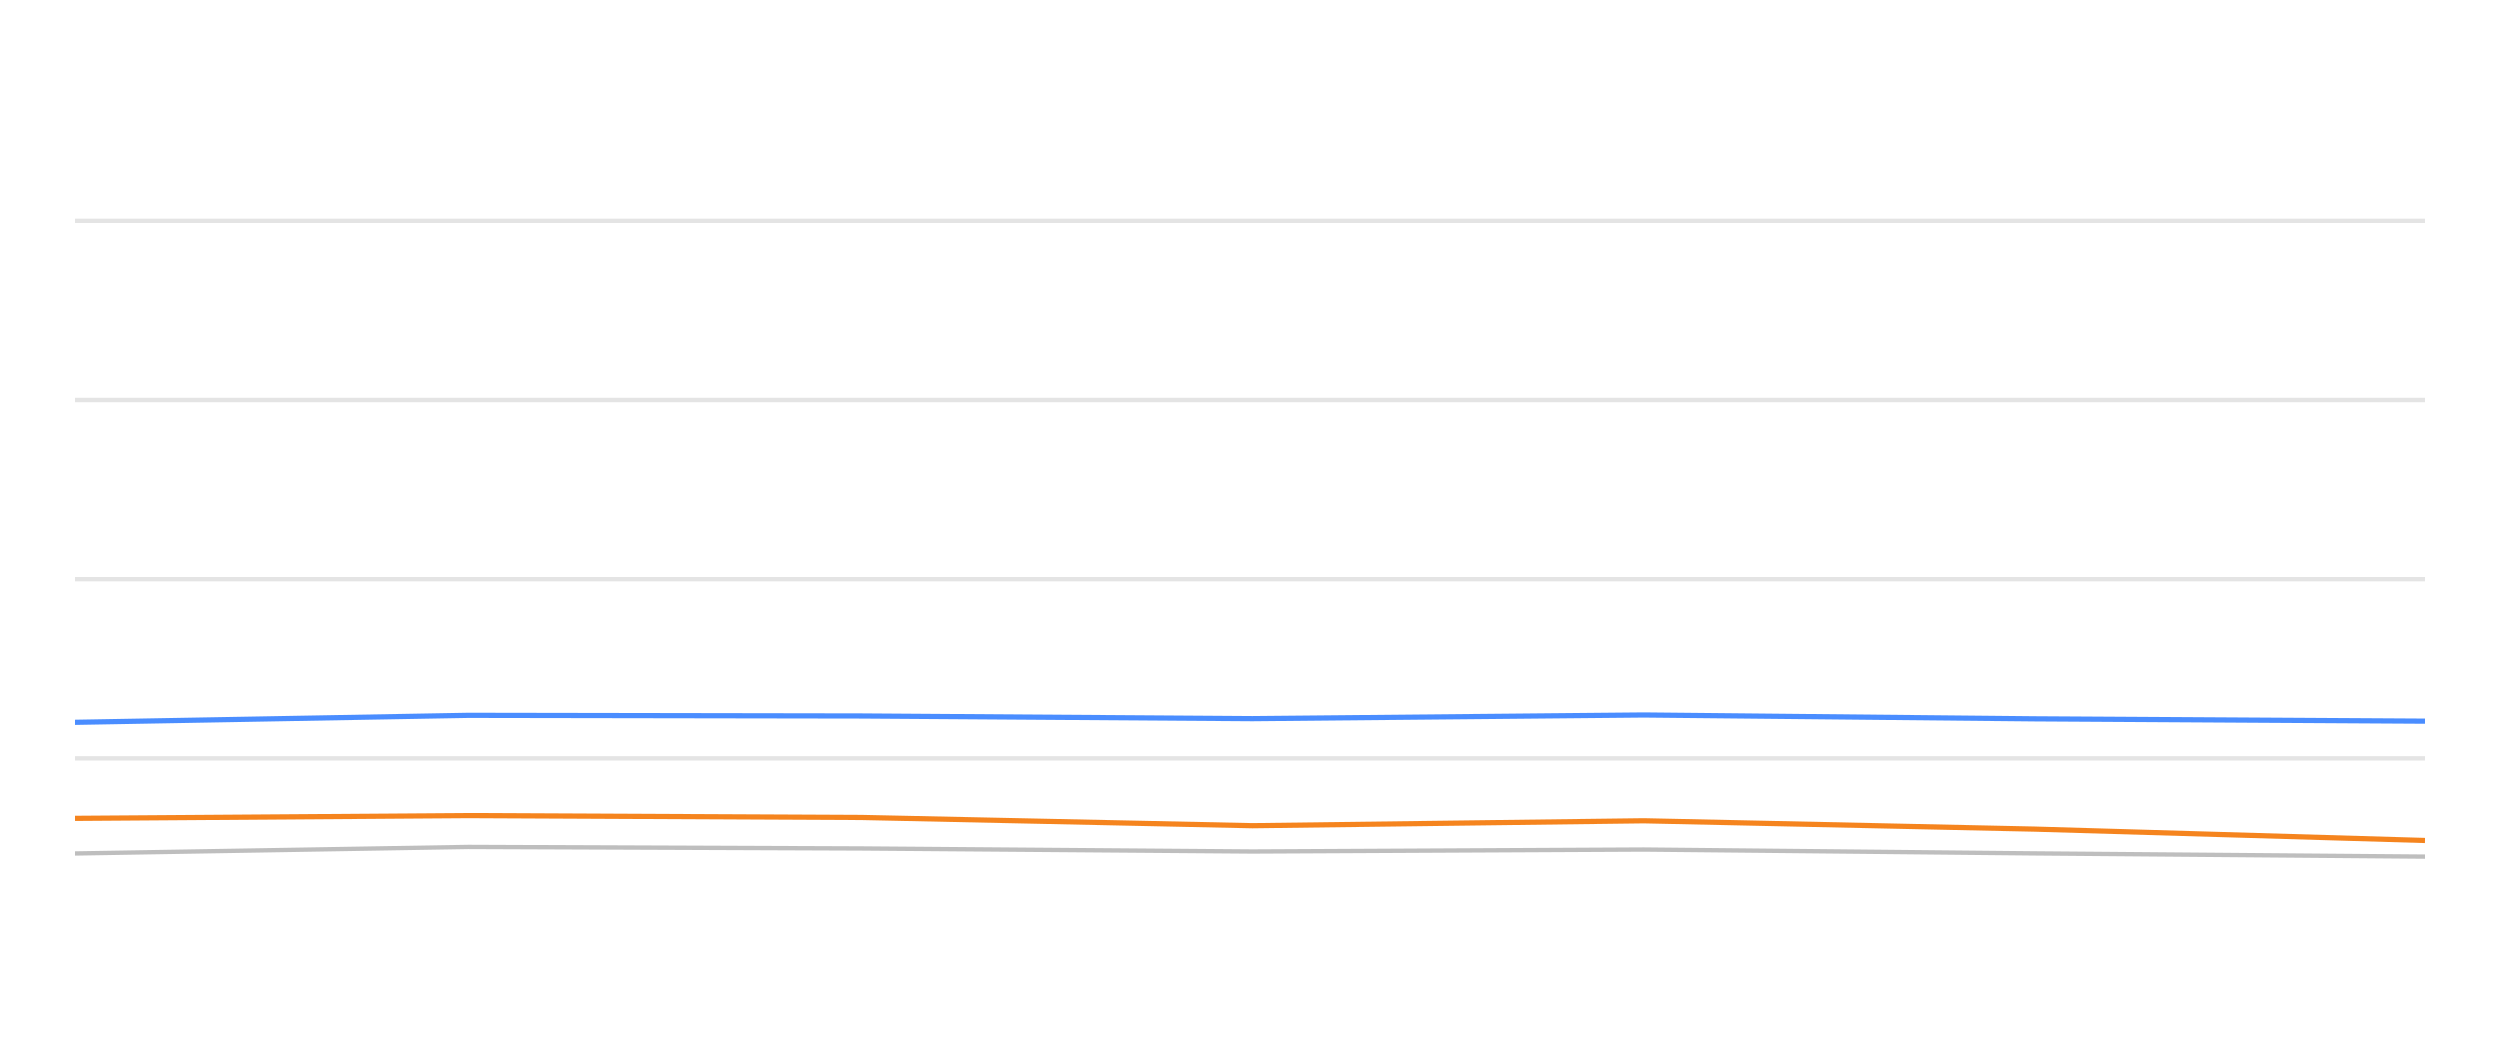
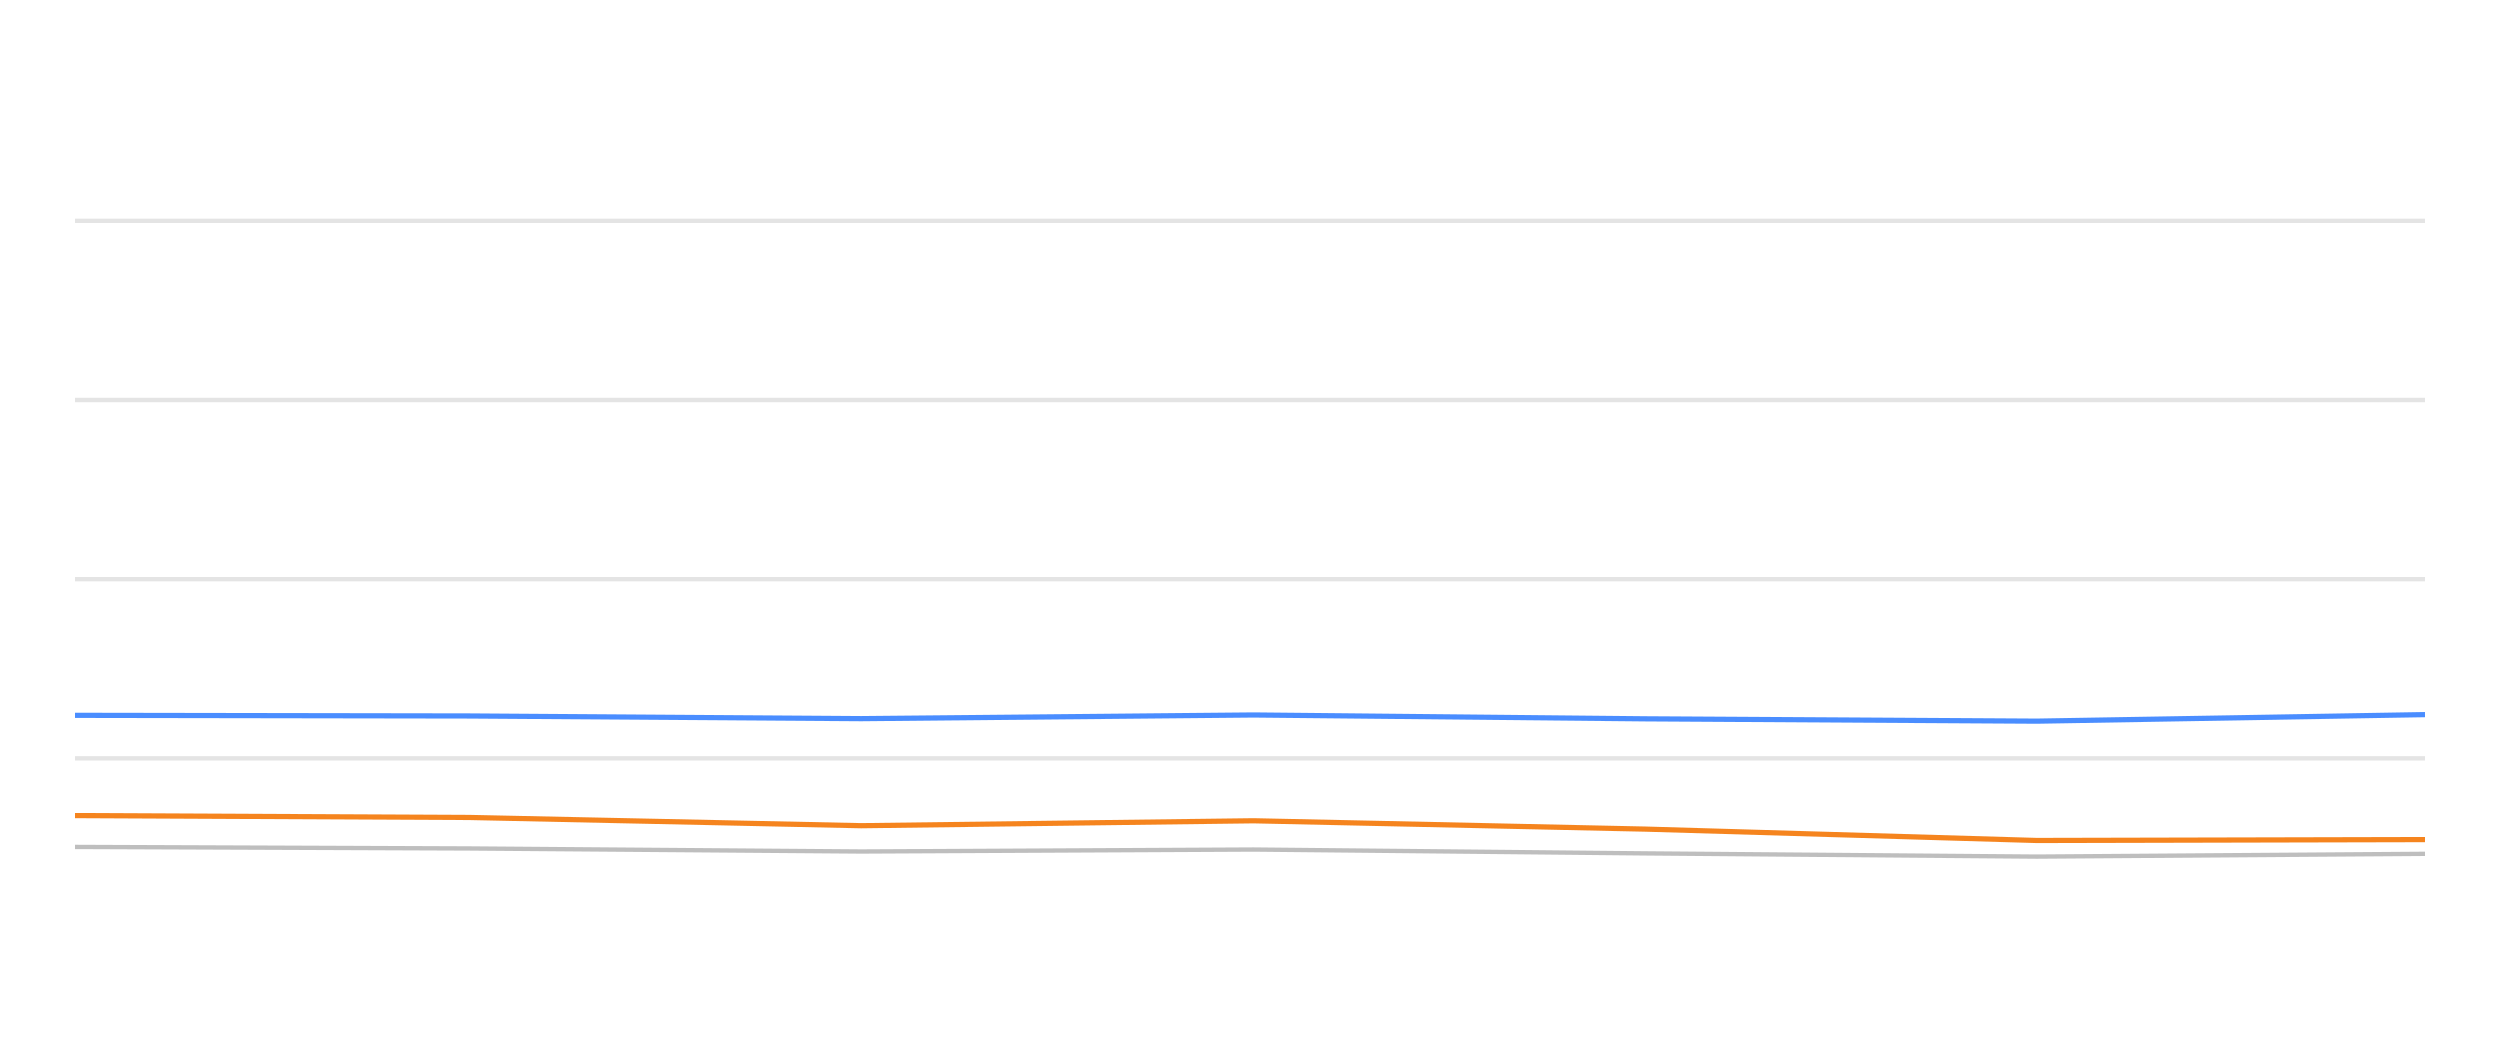
<svg xmlns="http://www.w3.org/2000/svg" width="288pt" height="120pt" viewBox="0 0 288 120" version="1.1">
  <defs>
    <style type="text/css">*{stroke-linejoin: round; stroke-linecap: butt}</style>
  </defs>
  <g id="figure_1">
    <g id="patch_1">
      <path d="M 0 120  L 288 120  L 288 0  L 0 0  L 0 120  z " style="fill: none; opacity: 0" />
    </g>
    <g id="axes_1">
      <g id="patch_2">
        <path d="M 8.64 108  L 279.36 108  L 279.36 4.8  L 8.64 4.8  L 8.64 108  z " style="fill: none" />
      </g>
      <g id="matplotlib.axis_1" />
      <g id="matplotlib.axis_2" />
      <g id="line2d_1">
-         <path d="M 8.64 87.36  L 279.36 87.36  " clip-path="url(#pc94a785080)" style="fill: none; stroke: #b2b2b2; stroke-opacity: 0.35; stroke-width: 0.5; stroke-linecap: square" />
+         <path d="M 8.64 87.36  L 279.36 87.36  " clip-path="url(#p8328d93bee)" style="fill: none; stroke: #b2b2b2; stroke-opacity: 0.35; stroke-width: 0.5; stroke-linecap: square" />
      </g>
      <g id="line2d_2">
-         <path d="M 8.64 66.72  L 279.36 66.72  " clip-path="url(#pc94a785080)" style="fill: none; stroke: #b2b2b2; stroke-opacity: 0.35; stroke-width: 0.5; stroke-linecap: square" />
+         <path d="M 8.64 66.72  L 279.36 66.72  " clip-path="url(#p8328d93bee)" style="fill: none; stroke: #b2b2b2; stroke-opacity: 0.35; stroke-width: 0.5; stroke-linecap: square" />
      </g>
      <g id="line2d_3">
-         <path d="M 8.64 46.08  L 279.36 46.08  " clip-path="url(#pc94a785080)" style="fill: none; stroke: #b2b2b2; stroke-opacity: 0.35; stroke-width: 0.5; stroke-linecap: square" />
+         <path d="M 8.64 46.08  L 279.36 46.08  " clip-path="url(#p8328d93bee)" style="fill: none; stroke: #b2b2b2; stroke-opacity: 0.35; stroke-width: 0.5; stroke-linecap: square" />
      </g>
      <g id="line2d_4">
-         <path d="M 8.64 25.44  L 279.36 25.44  " clip-path="url(#pc94a785080)" style="fill: none; stroke: #b2b2b2; stroke-opacity: 0.35; stroke-width: 0.5; stroke-linecap: square" />
+         <path d="M 8.64 25.44  L 279.36 25.44  " clip-path="url(#p8328d93bee)" style="fill: none; stroke: #b2b2b2; stroke-opacity: 0.35; stroke-width: 0.5; stroke-linecap: square" />
      </g>
      <g id="line2d_5">
-         <path d="M 8.64 98.32  L 53.945 97.566  L 99.224 97.742  L 144.275 98.093  L 189.354 97.866  L 234.394 98.31  L 279.36 98.681  " clip-path="url(#pc94a785080)" style="fill: none; stroke: #bebebe; stroke-width: 0.5; stroke-linecap: round" />
+         <path d="M 8.64 97.566  L 54.037 97.742  L 99.205 98.093  L 144.401 97.866  L 189.559 98.31  L 234.642 98.681  L 279.36 98.361  " clip-path="url(#p8328d93bee)" style="fill: none; stroke: #bebebe; stroke-width: 0.5; stroke-linecap: round" />
      </g>
      <g id="line2d_6">
-         <path d="M 8.64 83.211  L 53.945 82.406  L 99.224 82.479  L 144.275 82.788  L 189.354 82.365  L 234.394 82.809  L 279.36 83.077  " clip-path="url(#pc94a785080)" style="fill: none; stroke: #4a8dff; stroke-width: 0.6" />
+         <path d="M 8.64 82.406  L 54.037 82.479  L 99.205 82.788  L 144.401 82.365  L 189.559 82.809  L 234.642 83.077  L 279.36 82.324  " clip-path="url(#p8328d93bee)" style="fill: none; stroke: #4a8dff; stroke-width: 0.6" />
      </g>
      <g id="line2d_7">
-         <path d="M 8.64 94.274  L 53.945 93.954  L 99.224 94.171  L 144.275 95.121  L 189.354 94.553  L 234.394 95.513  L 279.36 96.823  " clip-path="url(#pc94a785080)" style="fill: none; stroke: #f5841e; stroke-width: 0.6" />
+         <path d="M 8.64 93.954  L 54.037 94.171  L 99.205 95.121  L 144.401 94.553  L 189.559 95.513  L 234.642 96.823  L 279.36 96.72  " clip-path="url(#p8328d93bee)" style="fill: none; stroke: #f5841e; stroke-width: 0.6" />
      </g>
    </g>
  </g>
  <defs>
-     <clipPath id="pc94a785080">
+     <clipPath id="p8328d93bee">
      <rect x="8.64" y="4.8" width="270.72" height="103.2" />
    </clipPath>
  </defs>
</svg>
